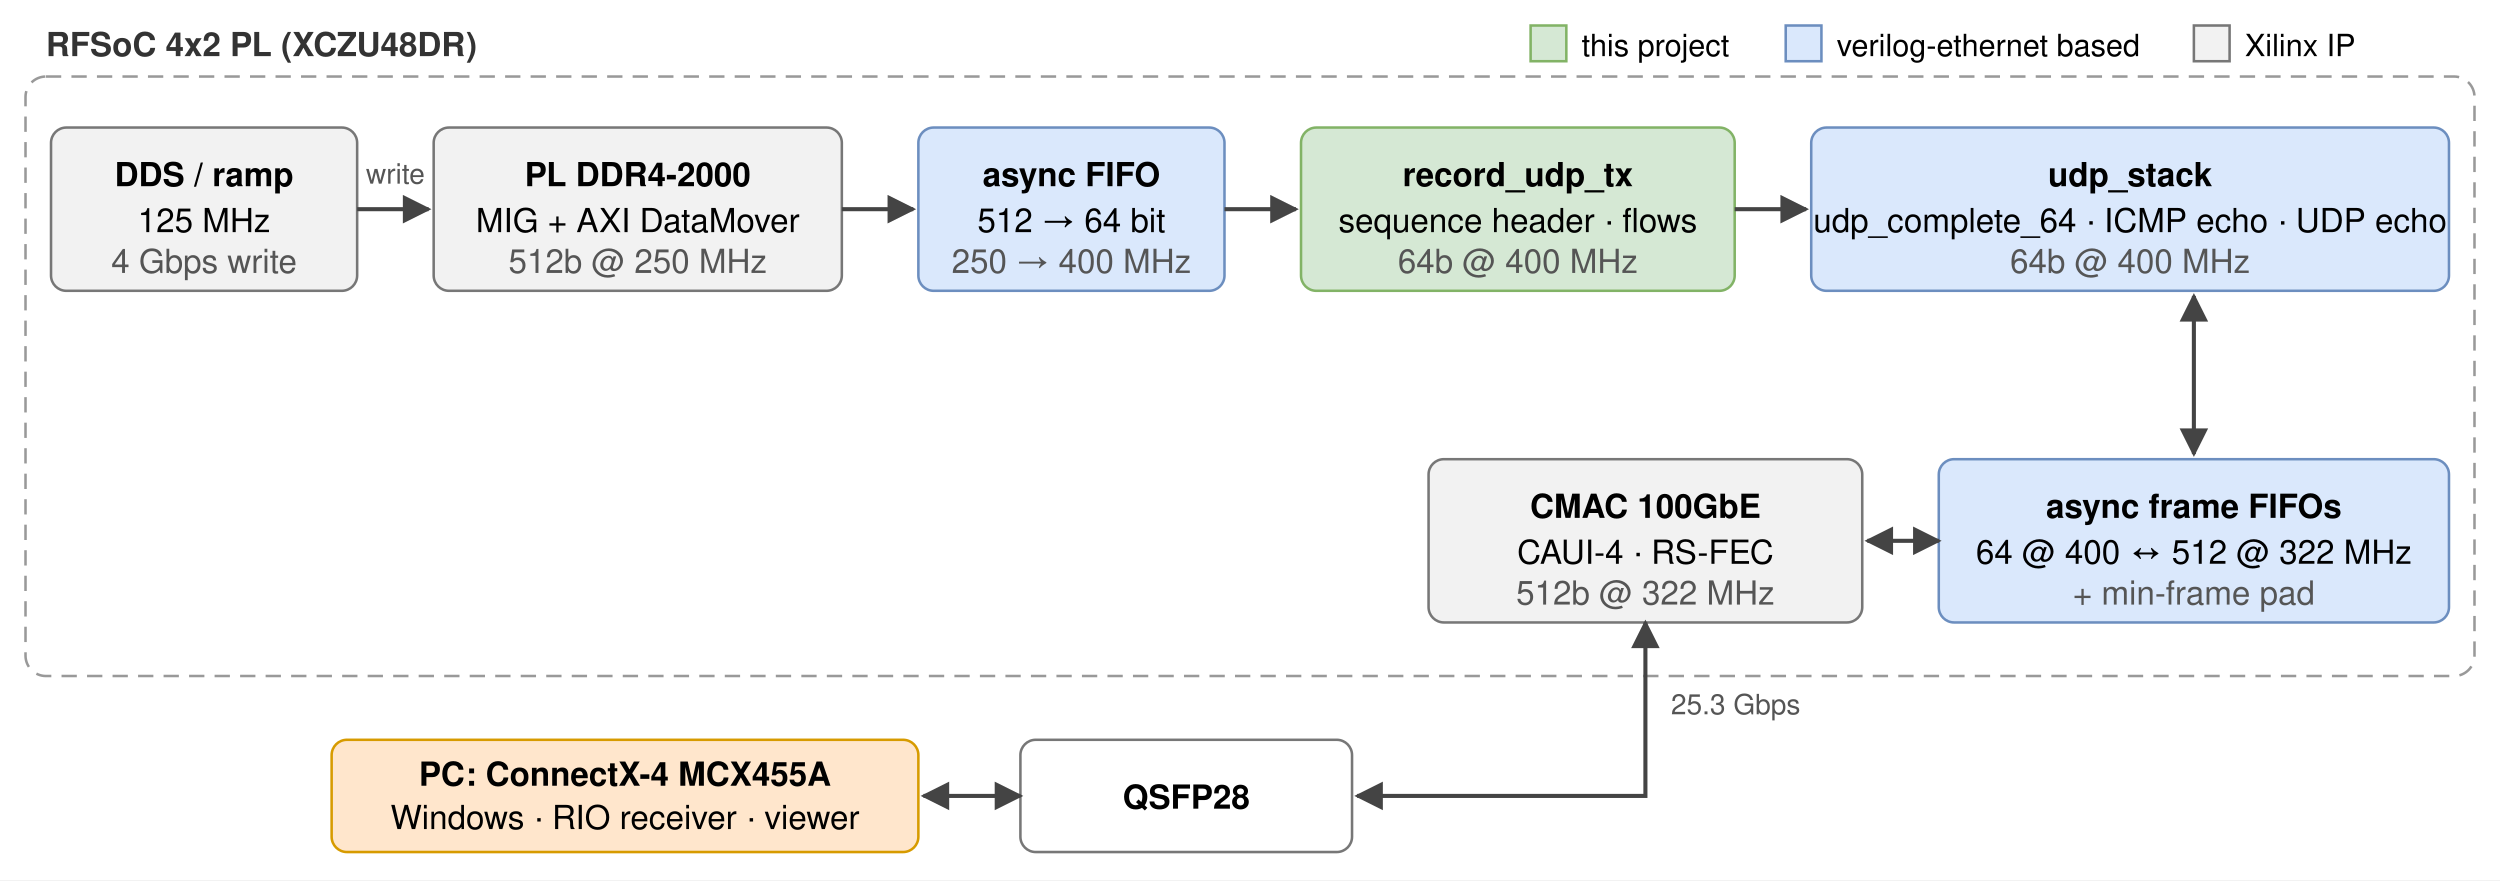
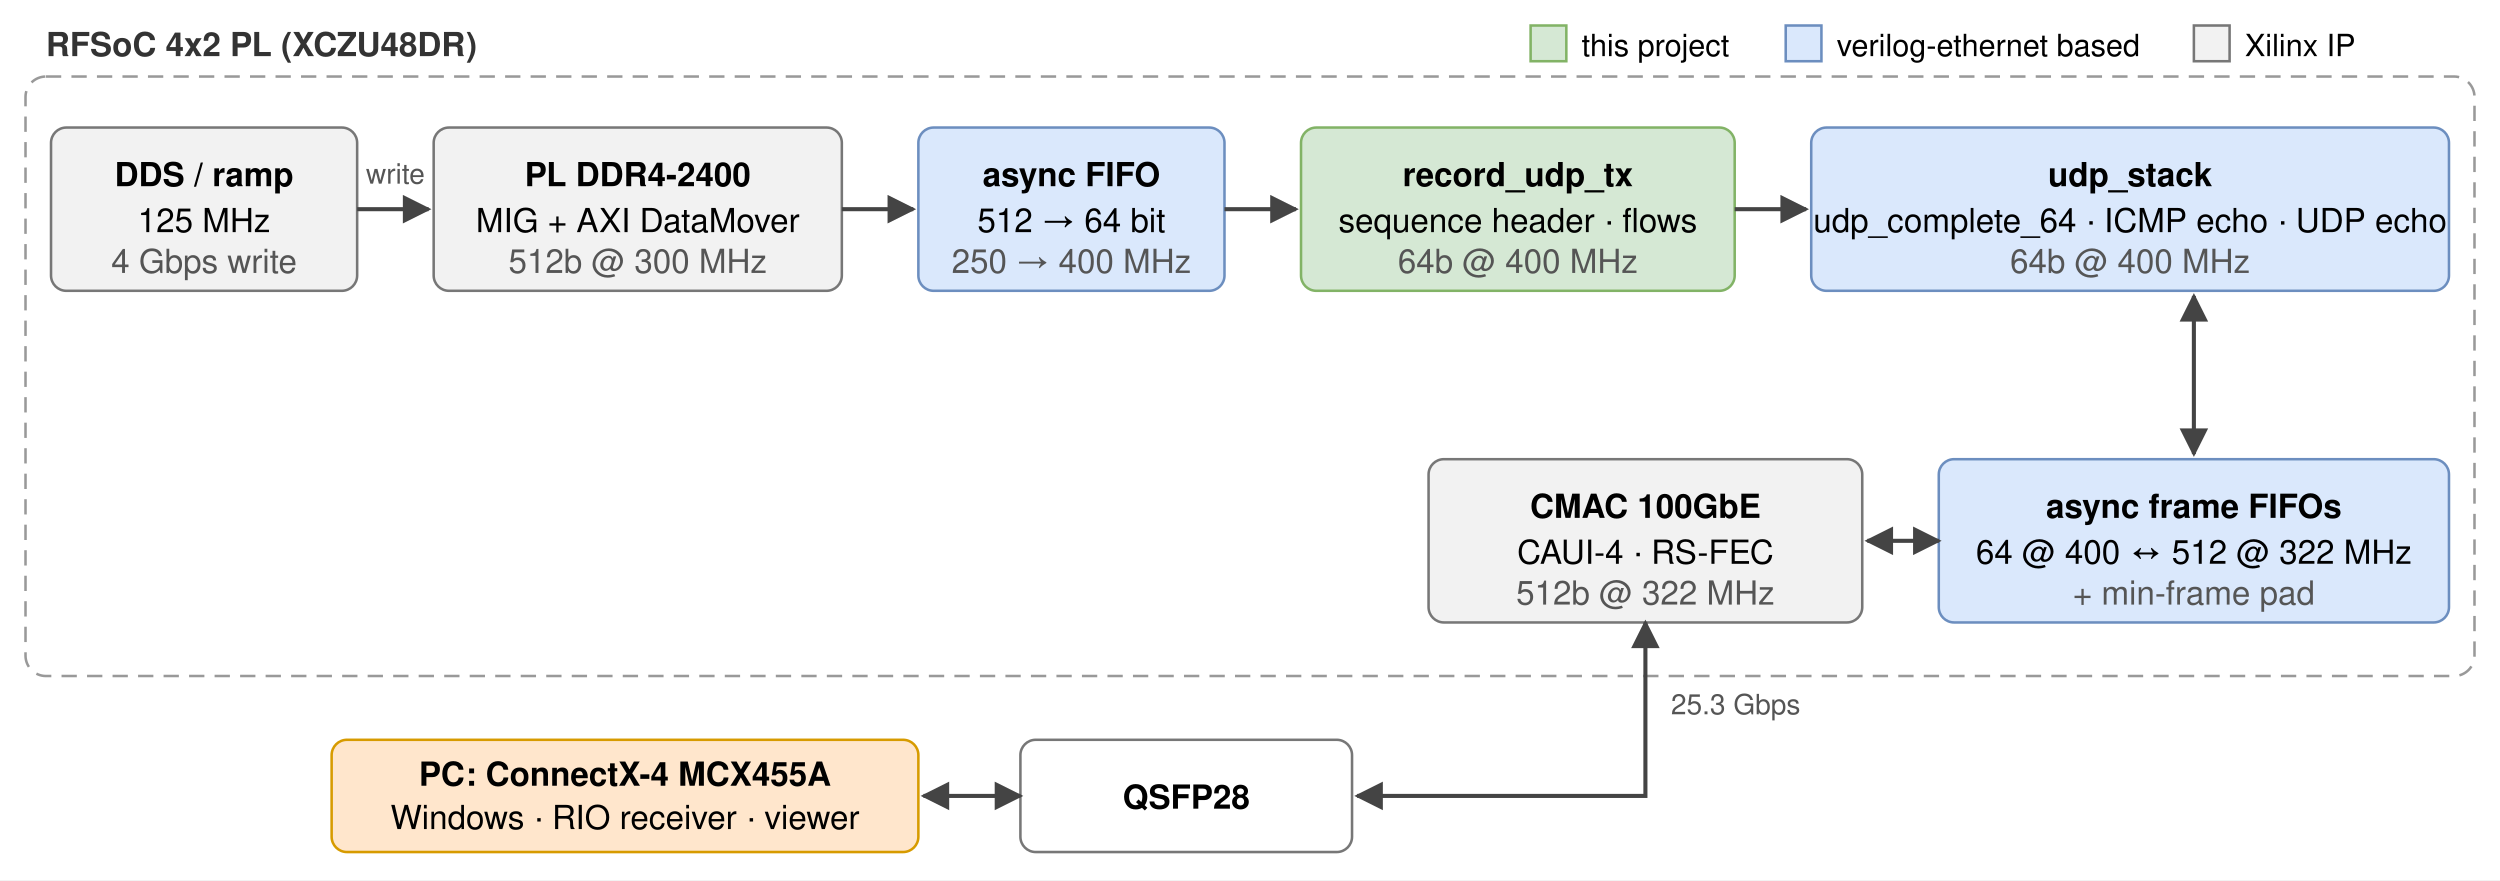
<svg xmlns="http://www.w3.org/2000/svg" viewBox="0 0 980 345" width="980" height="345" font-family="Segoe UI, Helvetica, Arial, sans-serif" font-size="13">
  <defs>
    <marker id="a" viewBox="0 0 10 10" refX="9" refY="5" markerWidth="7" markerHeight="7" orient="auto-start-reverse">
      <path d="M0,0 L10,5 L0,10 z" fill="#444" />
    </marker>
  </defs>
  <rect width="980" height="345" fill="#ffffff" />
  <rect x="10" y="30" width="960" height="235" rx="8" fill="none" stroke="#999" stroke-dasharray="6 4" />
  <text x="18" y="22" font-weight="bold" fill="#333">RFSoC 4x2 PL (XCZU48DR)</text>
  <g text-anchor="middle">
    <rect x="20" y="50" width="120" height="64" rx="6" fill="#f2f2f2" stroke="#777" />
    <text x="80" y="73" font-weight="bold">DDS / ramp</text>
    <text x="80" y="91">125 MHz</text>
    <text x="80" y="107" fill="#555">4 Gbps write</text>
    <rect x="170" y="50" width="160" height="64" rx="6" fill="#f2f2f2" stroke="#777" />
-     <text x="250" y="73" font-weight="bold">PL DDR4-2000</text>
+     <text x="250" y="73" font-weight="bold">PL DDR4-2400</text>
    <text x="250" y="91">MIG + AXI DataMover</text>
-     <text x="250" y="107" fill="#555">512b @ 250 MHz</text>
+     <text x="250" y="107" fill="#555">512b @ 300 MHz</text>
    <rect x="360" y="50" width="120" height="64" rx="6" fill="#dae8fc" stroke="#6c8ebf" />
    <text x="420" y="73" font-weight="bold">async FIFO</text>
    <text x="420" y="91">512 → 64 bit</text>
    <text x="420" y="107" fill="#555">250 → 400 MHz</text>
    <rect x="510" y="50" width="170" height="64" rx="6" fill="#d5e8d4" stroke="#82b366" />
    <text x="595" y="73" font-weight="bold">record_udp_tx</text>
    <text x="595" y="91">sequence header · flows</text>
    <text x="595" y="107" fill="#555">64b @ 400 MHz</text>
    <rect x="710" y="50" width="250" height="64" rx="6" fill="#dae8fc" stroke="#6c8ebf" />
    <text x="835" y="73" font-weight="bold">udp_stack</text>
    <text x="835" y="91">udp_complete_64 · ICMP echo · UDP echo</text>
    <text x="835" y="107" fill="#555">64b @ 400 MHz</text>
    <rect x="760" y="180" width="200" height="64" rx="6" fill="#dae8fc" stroke="#6c8ebf" />
    <text x="860" y="203" font-weight="bold">async frame FIFOs</text>
    <text x="860" y="221">64 @ 400 ↔ 512 @ 322 MHz</text>
    <text x="860" y="237" fill="#555">+ min-frame pad</text>
    <rect x="560" y="180" width="170" height="64" rx="6" fill="#f2f2f2" stroke="#777" />
    <text x="645" y="203" font-weight="bold">CMAC 100GbE</text>
    <text x="645" y="221">CAUI-4 · RS-FEC</text>
    <text x="645" y="237" fill="#555">512b @ 322 MHz</text>
    <rect x="400" y="290" width="130" height="44" rx="6" fill="#ffffff" stroke="#777" />
    <text x="465" y="317" font-weight="bold">QSFP28</text>
    <rect x="130" y="290" width="230" height="44" rx="6" fill="#ffe6cc" stroke="#d79b00" />
    <text x="245" y="308" font-weight="bold">PC: ConnectX-4 MCX455A</text>
    <text x="245" y="325">Windows · RIO receiver · viewer</text>
  </g>
  <g stroke="#444" stroke-width="1.6" fill="none" marker-end="url(#a)">
    <line x1="140" y1="82" x2="168" y2="82" />
    <line x1="330" y1="82" x2="358" y2="82" />
    <line x1="480" y1="82" x2="508" y2="82" />
    <line x1="680" y1="82" x2="708" y2="82" />
    <line x1="860" y1="116" x2="860" y2="178" marker-start="url(#a)" />
    <line x1="760" y1="212" x2="732" y2="212" marker-start="url(#a)" />
    <polyline points="645,244 645,312 532,312" marker-start="url(#a)" />
    <line x1="400" y1="312" x2="362" y2="312" marker-start="url(#a)" />
  </g>
  <text x="155" y="72" font-size="11" fill="#555" text-anchor="middle">write</text>
  <text x="655" y="280" font-size="11" fill="#555">25.3 Gbps</text>
  <g font-size="12">
    <rect x="600" y="10" width="14" height="14" fill="#d5e8d4" stroke="#82b366" />
    <text x="620" y="22">this project</text>
    <rect x="700" y="10" width="14" height="14" fill="#dae8fc" stroke="#6c8ebf" />
    <text x="720" y="22">verilog-ethernet based</text>
    <rect x="860" y="10" width="14" height="14" fill="#f2f2f2" stroke="#777" />
    <text x="880" y="22">Xilinx IP</text>
  </g>
</svg>
